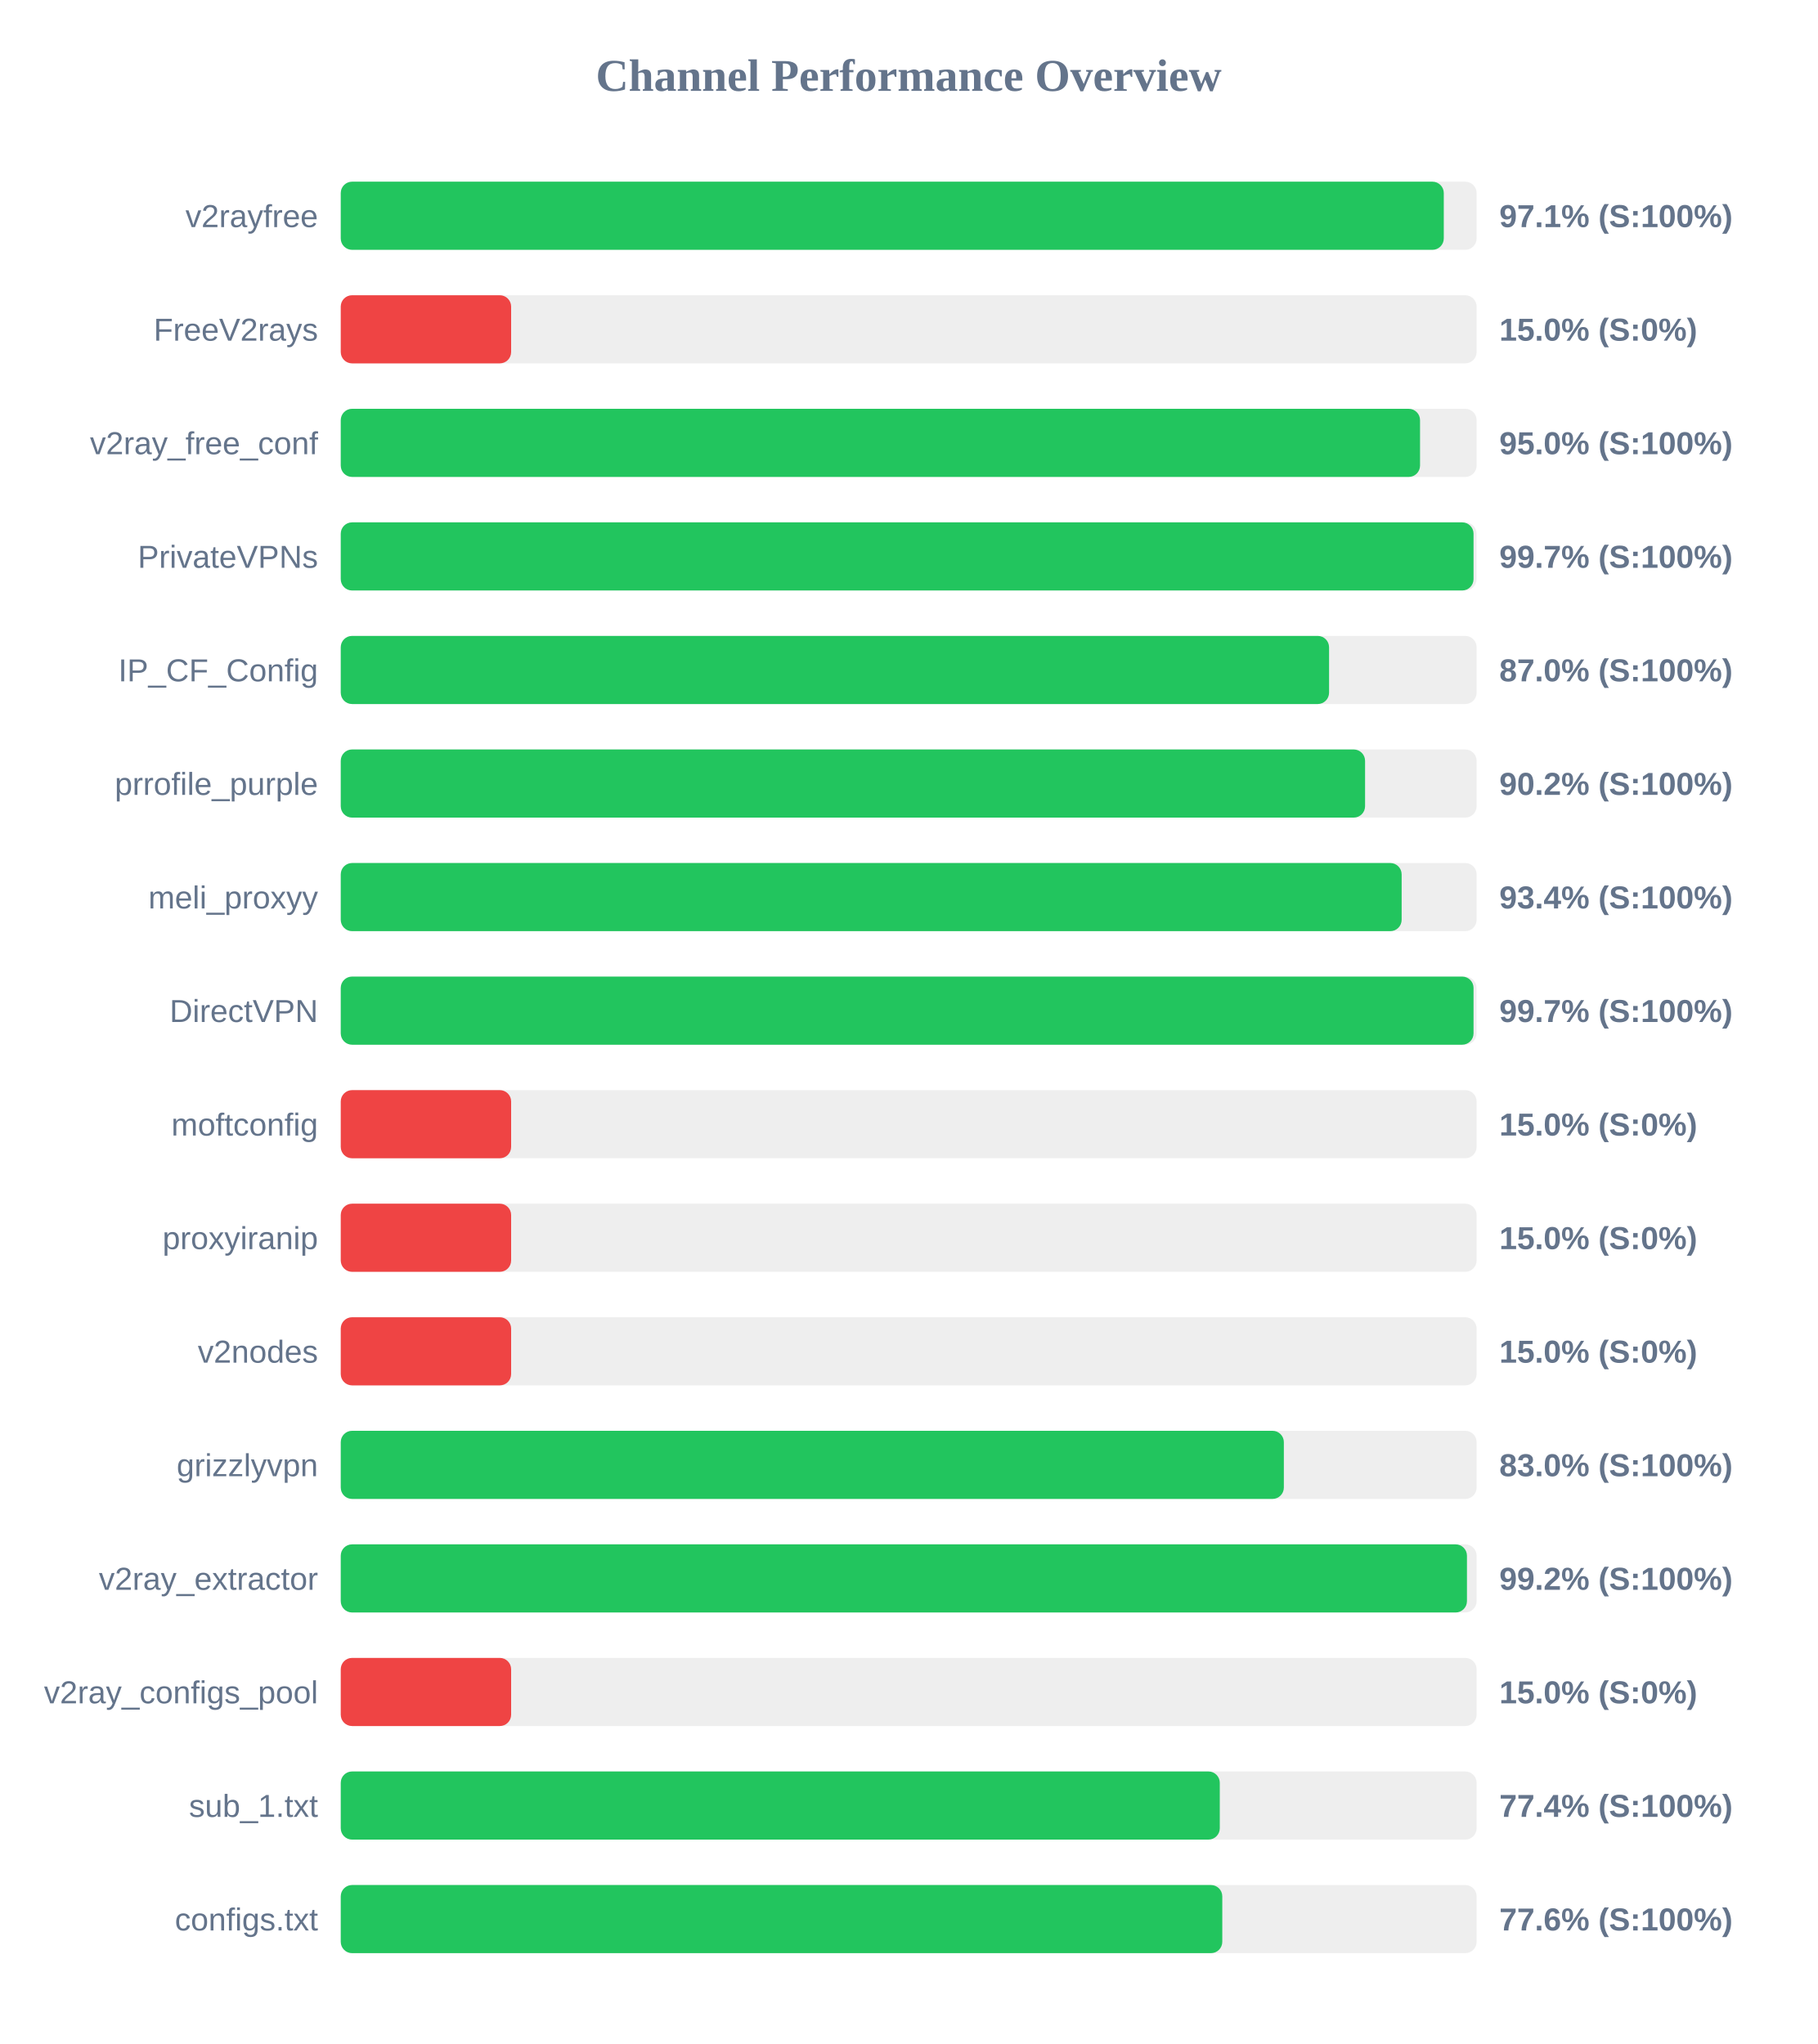
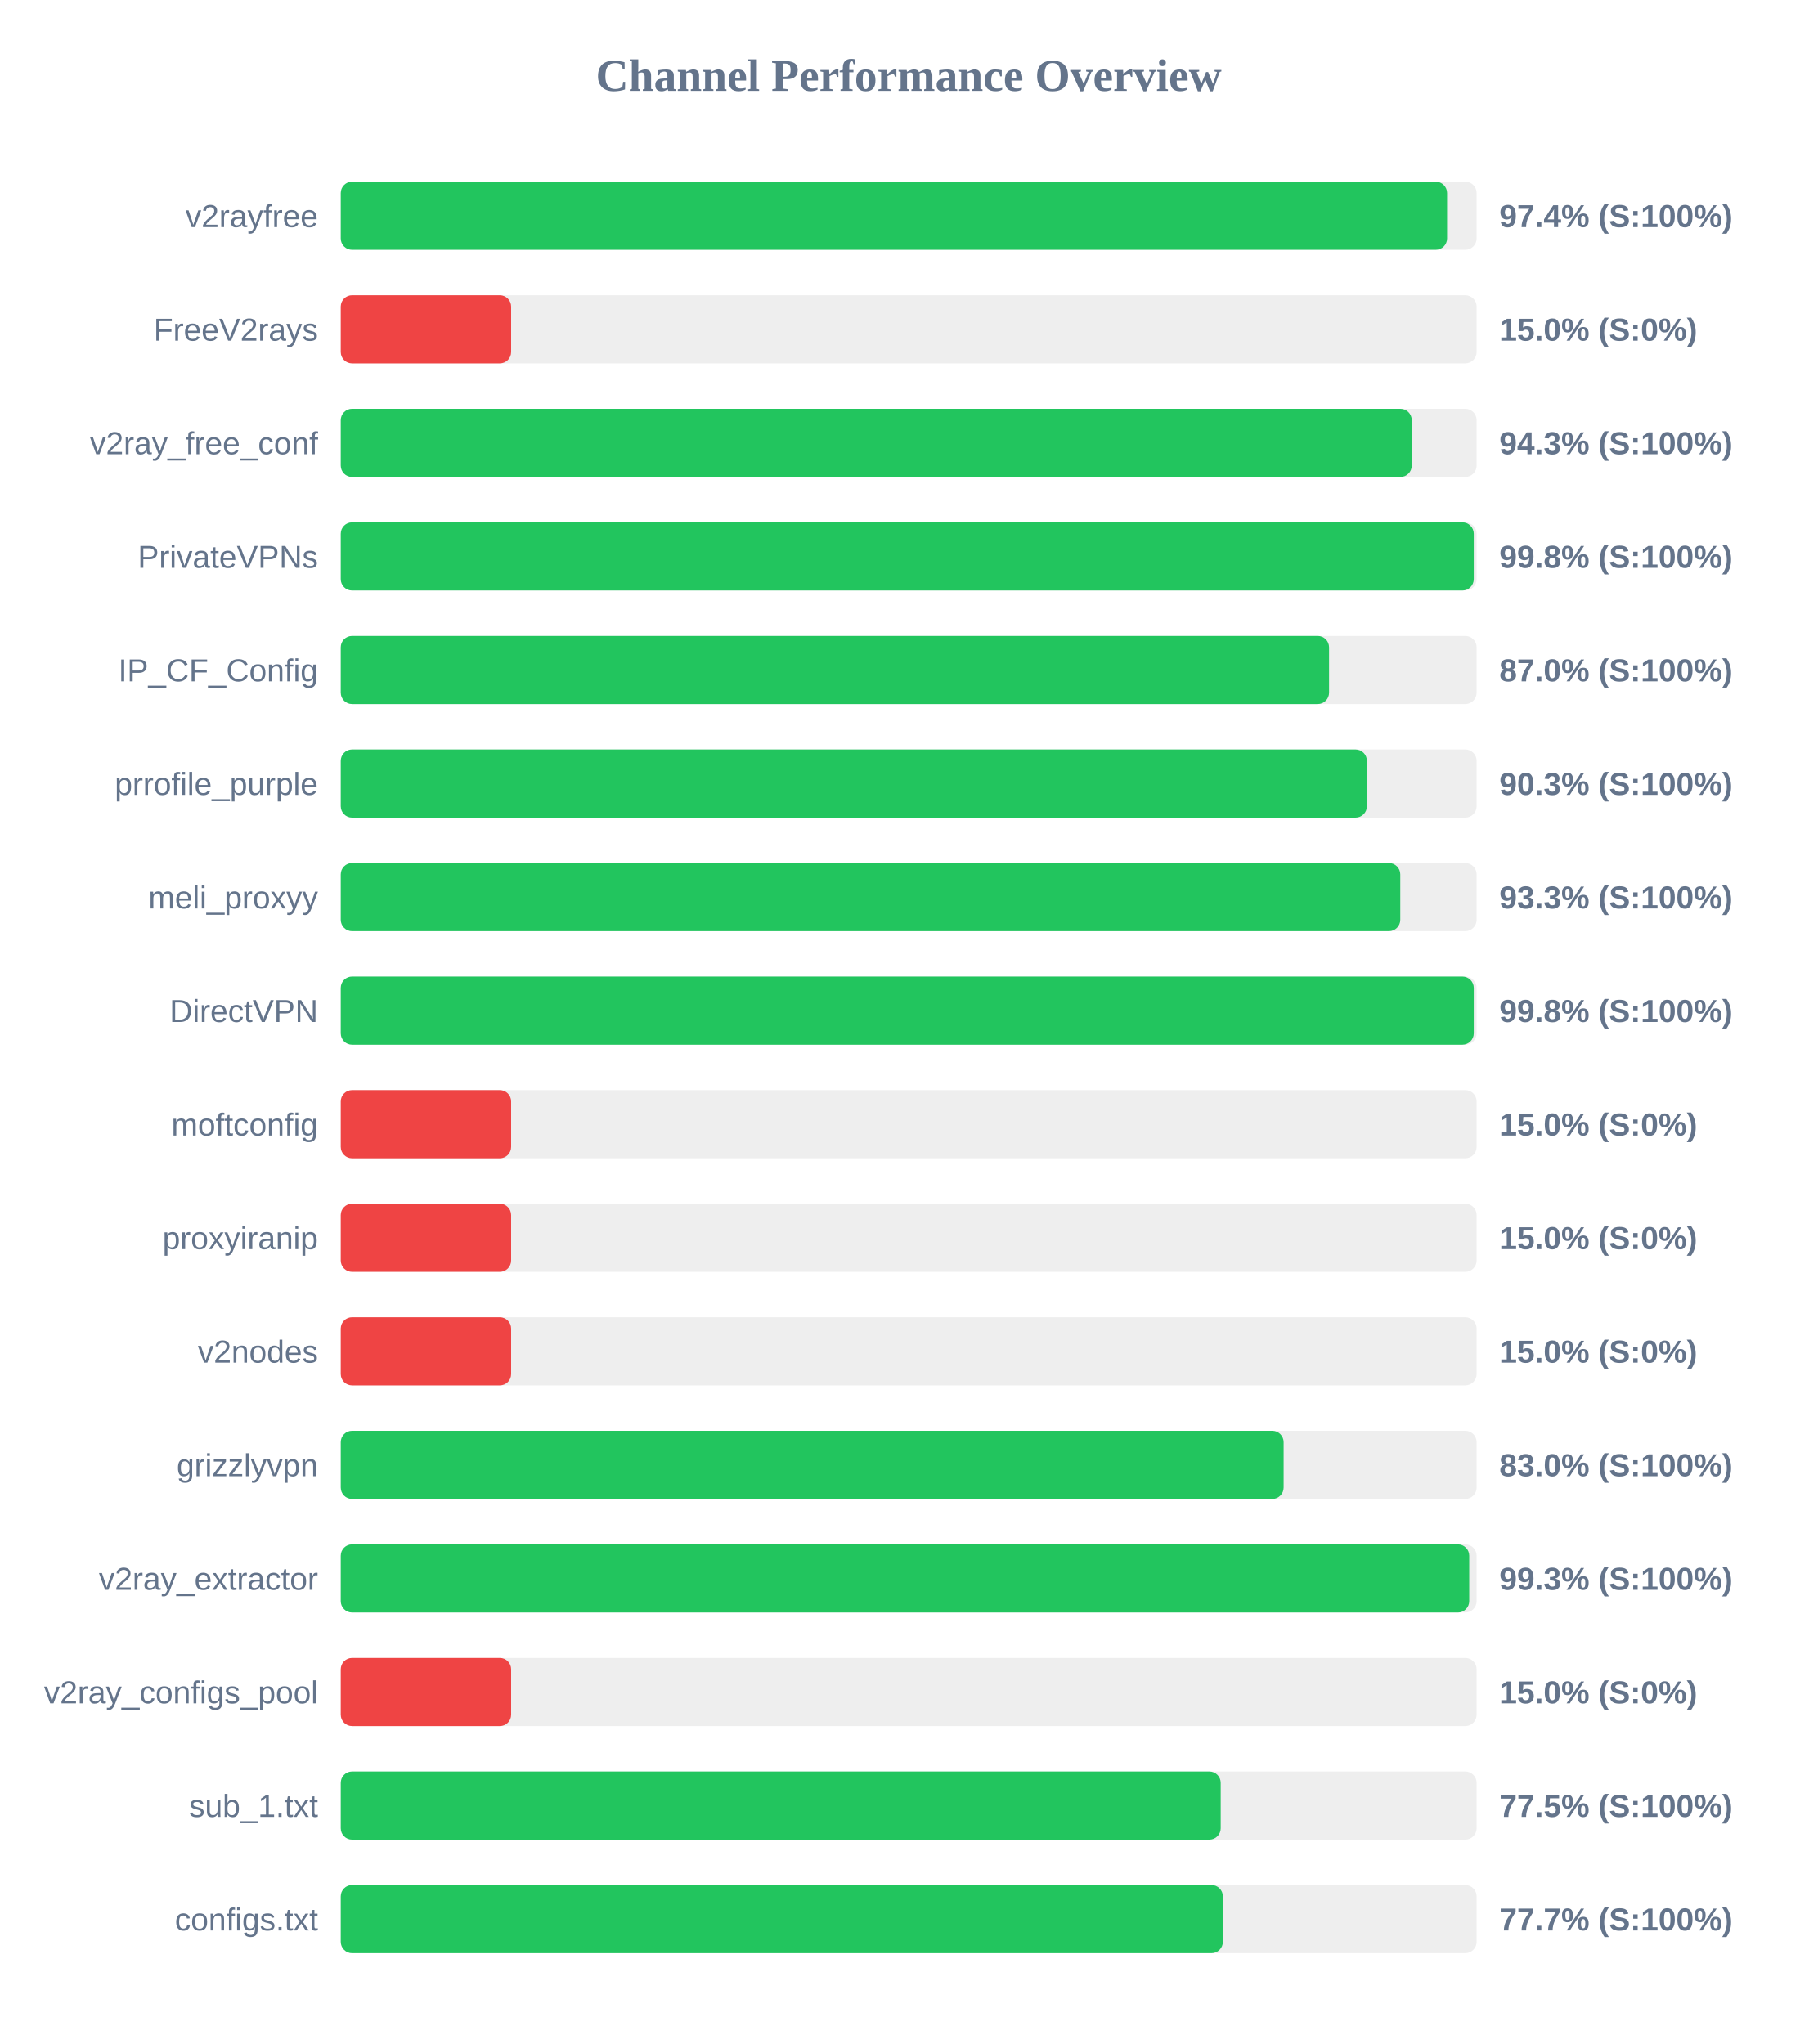
<svg xmlns="http://www.w3.org/2000/svg" width="800" height="900" version="1.1">
  <style>
        .row { font: 14px Arial; fill: #64748b; }
        .score { font: bold 14px Arial; fill: #64748b; }
    </style>
  <text x="400" y="40" text-anchor="middle" font-size="20px" font-weight="bold" fill="#64748b">Channel Performance Overview</text>
  <rect x="150" y="80" width="500" height="30" fill="#eee" rx="5" />
-   <rect x="150" y="80" width="485.55" height="30" fill="#22c55e" rx="5" />
+   <rect x="150" y="80" width="487.0" height="30" fill="#22c55e" rx="5" />
  <text x="140" y="100" text-anchor="end" class="row">v2rayfree</text>
-   <text x="660" y="100" text-anchor="start" class="score">97.1% (S:100%)</text>
+   <text x="660" y="100" text-anchor="start" class="score">97.4% (S:100%)</text>
  <rect x="150" y="130" width="500" height="30" fill="#eee" rx="5" />
  <rect x="150" y="130" width="75.0" height="30" fill="#ef4444" rx="5" />
  <text x="140" y="150" text-anchor="end" class="row">FreeV2rays</text>
  <text x="660" y="150" text-anchor="start" class="score">15.0% (S:0%)</text>
  <rect x="150" y="180" width="500" height="30" fill="#eee" rx="5" />
-   <rect x="150" y="180" width="475.1" height="30" fill="#22c55e" rx="5" />
+   <rect x="150" y="180" width="471.45" height="30" fill="#22c55e" rx="5" />
  <text x="140" y="200" text-anchor="end" class="row">v2ray_free_conf</text>
-   <text x="660" y="200" text-anchor="start" class="score">95.0% (S:100%)</text>
+   <text x="660" y="200" text-anchor="start" class="score">94.3% (S:100%)</text>
  <rect x="150" y="230" width="500" height="30" fill="#eee" rx="5" />
-   <rect x="150" y="230" width="498.65" height="30" fill="#22c55e" rx="5" />
+   <rect x="150" y="230" width="498.75" height="30" fill="#22c55e" rx="5" />
  <text x="140" y="250" text-anchor="end" class="row">PrivateVPNs</text>
-   <text x="660" y="250" text-anchor="start" class="score">99.7% (S:100%)</text>
+   <text x="660" y="250" text-anchor="start" class="score">99.8% (S:100%)</text>
  <rect x="150" y="280" width="500" height="30" fill="#eee" rx="5" />
  <rect x="150" y="280" width="435.05" height="30" fill="#22c55e" rx="5" />
  <text x="140" y="300" text-anchor="end" class="row">IP_CF_Config</text>
  <text x="660" y="300" text-anchor="start" class="score">87.0% (S:100%)</text>
  <rect x="150" y="330" width="500" height="30" fill="#eee" rx="5" />
-   <rect x="150" y="330" width="450.9" height="30" fill="#22c55e" rx="5" />
+   <rect x="150" y="330" width="451.7" height="30" fill="#22c55e" rx="5" />
  <text x="140" y="350" text-anchor="end" class="row">prrofile_purple</text>
-   <text x="660" y="350" text-anchor="start" class="score">90.2% (S:100%)</text>
+   <text x="660" y="350" text-anchor="start" class="score">90.3% (S:100%)</text>
  <rect x="150" y="380" width="500" height="30" fill="#eee" rx="5" />
-   <rect x="150" y="380" width="467.0" height="30" fill="#22c55e" rx="5" />
+   <rect x="150" y="380" width="466.4" height="30" fill="#22c55e" rx="5" />
  <text x="140" y="400" text-anchor="end" class="row">meli_proxyy</text>
-   <text x="660" y="400" text-anchor="start" class="score">93.4% (S:100%)</text>
+   <text x="660" y="400" text-anchor="start" class="score">93.3% (S:100%)</text>
  <rect x="150" y="430" width="500" height="30" fill="#eee" rx="5" />
-   <rect x="150" y="430" width="498.65" height="30" fill="#22c55e" rx="5" />
+   <rect x="150" y="430" width="498.75" height="30" fill="#22c55e" rx="5" />
  <text x="140" y="450" text-anchor="end" class="row">DirectVPN</text>
-   <text x="660" y="450" text-anchor="start" class="score">99.7% (S:100%)</text>
+   <text x="660" y="450" text-anchor="start" class="score">99.8% (S:100%)</text>
  <rect x="150" y="480" width="500" height="30" fill="#eee" rx="5" />
  <rect x="150" y="480" width="75.0" height="30" fill="#ef4444" rx="5" />
  <text x="140" y="500" text-anchor="end" class="row">moftconfig</text>
  <text x="660" y="500" text-anchor="start" class="score">15.0% (S:0%)</text>
  <rect x="150" y="530" width="500" height="30" fill="#eee" rx="5" />
  <rect x="150" y="530" width="75.0" height="30" fill="#ef4444" rx="5" />
  <text x="140" y="550" text-anchor="end" class="row">proxyiranip</text>
  <text x="660" y="550" text-anchor="start" class="score">15.0% (S:0%)</text>
  <rect x="150" y="580" width="500" height="30" fill="#eee" rx="5" />
  <rect x="150" y="580" width="75.0" height="30" fill="#ef4444" rx="5" />
  <text x="140" y="600" text-anchor="end" class="row">v2nodes</text>
  <text x="660" y="600" text-anchor="start" class="score">15.0% (S:0%)</text>
  <rect x="150" y="630" width="500" height="30" fill="#eee" rx="5" />
-   <rect x="150" y="630" width="415.15" height="30" fill="#22c55e" rx="5" />
+   <rect x="150" y="630" width="415.05" height="30" fill="#22c55e" rx="5" />
  <text x="140" y="650" text-anchor="end" class="row">grizzlyvpn</text>
  <text x="660" y="650" text-anchor="start" class="score">83.0% (S:100%)</text>
  <rect x="150" y="680" width="500" height="30" fill="#eee" rx="5" />
-   <rect x="150" y="680" width="495.75" height="30" fill="#22c55e" rx="5" />
+   <rect x="150" y="680" width="496.75" height="30" fill="#22c55e" rx="5" />
  <text x="140" y="700" text-anchor="end" class="row">v2ray_extractor</text>
-   <text x="660" y="700" text-anchor="start" class="score">99.2% (S:100%)</text>
+   <text x="660" y="700" text-anchor="start" class="score">99.3% (S:100%)</text>
  <rect x="150" y="730" width="500" height="30" fill="#eee" rx="5" />
  <rect x="150" y="730" width="75.0" height="30" fill="#ef4444" rx="5" />
  <text x="140" y="750" text-anchor="end" class="row">v2ray_configs_pool</text>
  <text x="660" y="750" text-anchor="start" class="score">15.0% (S:0%)</text>
  <rect x="150" y="780" width="500" height="30" fill="#eee" rx="5" />
-   <rect x="150" y="780" width="386.95" height="30" fill="#22c55e" rx="5" />
+   <rect x="150" y="780" width="387.35" height="30" fill="#22c55e" rx="5" />
  <text x="140" y="800" text-anchor="end" class="row">sub_1.txt</text>
-   <text x="660" y="800" text-anchor="start" class="score">77.4% (S:100%)</text>
+   <text x="660" y="800" text-anchor="start" class="score">77.5% (S:100%)</text>
  <rect x="150" y="830" width="500" height="30" fill="#eee" rx="5" />
-   <rect x="150" y="830" width="388.05" height="30" fill="#22c55e" rx="5" />
+   <rect x="150" y="830" width="388.3" height="30" fill="#22c55e" rx="5" />
  <text x="140" y="850" text-anchor="end" class="row">configs.txt</text>
-   <text x="660" y="850" text-anchor="start" class="score">77.6% (S:100%)</text>
+   <text x="660" y="850" text-anchor="start" class="score">77.7% (S:100%)</text>
</svg>
